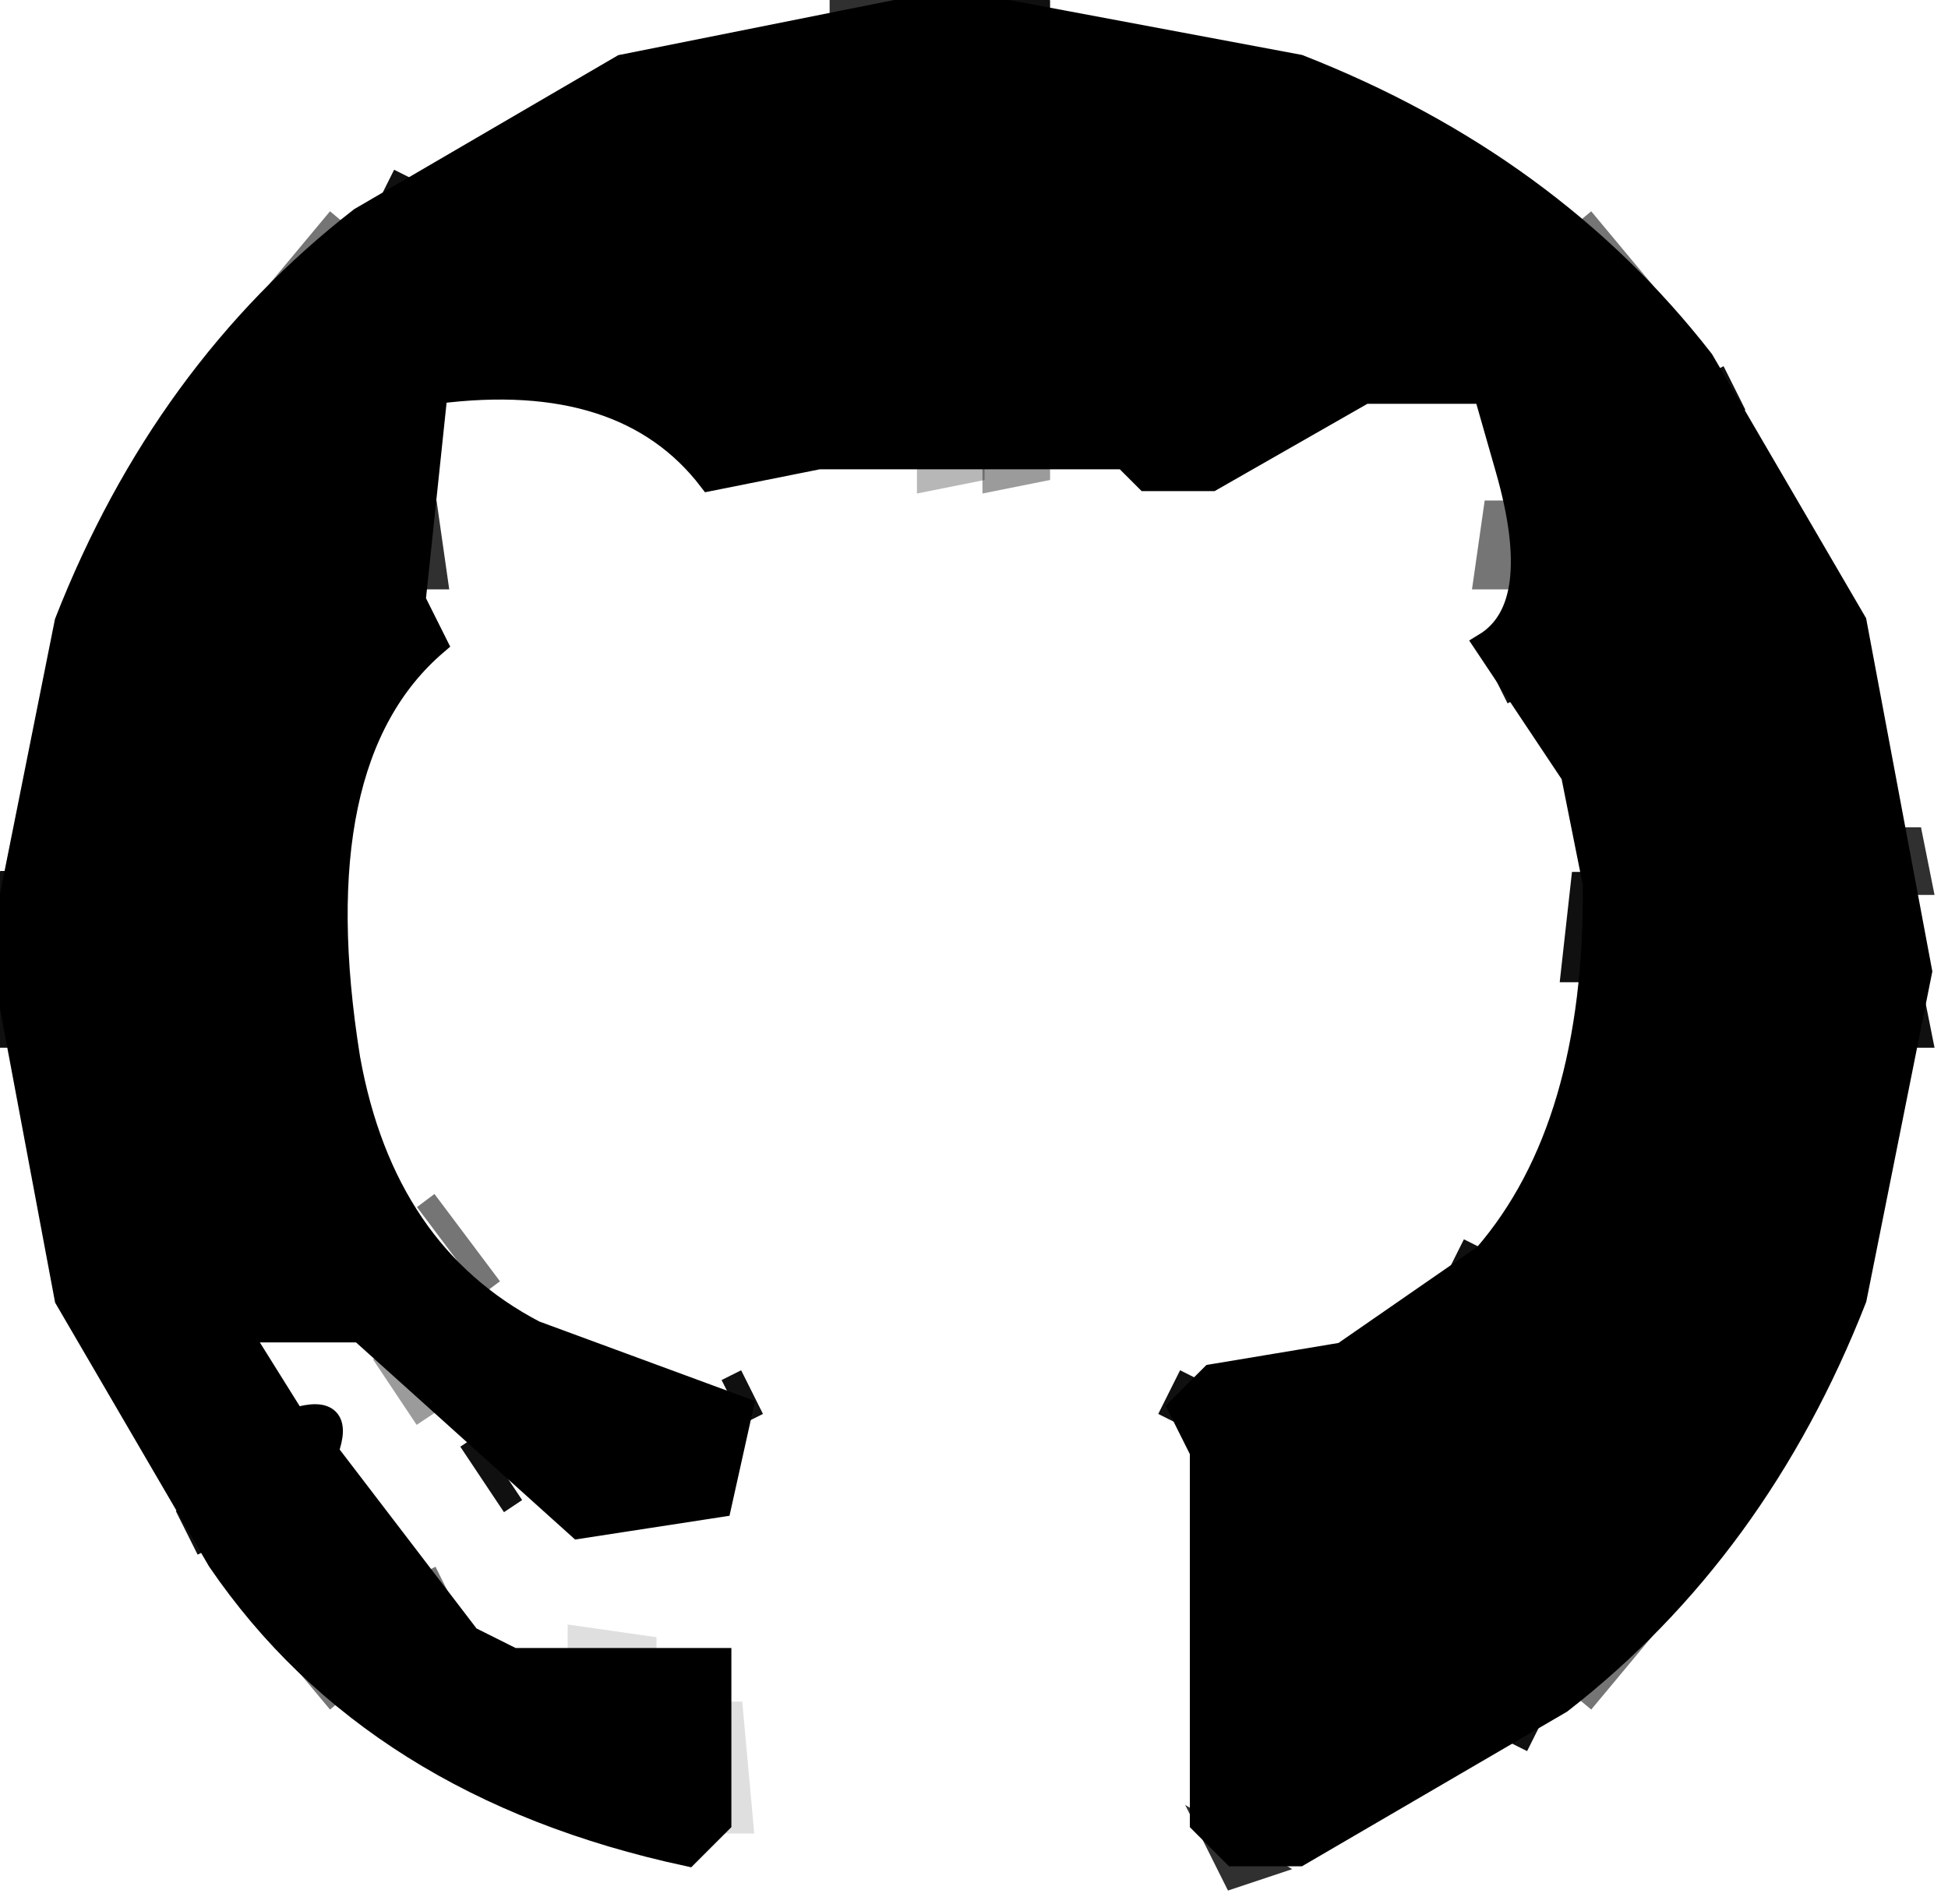
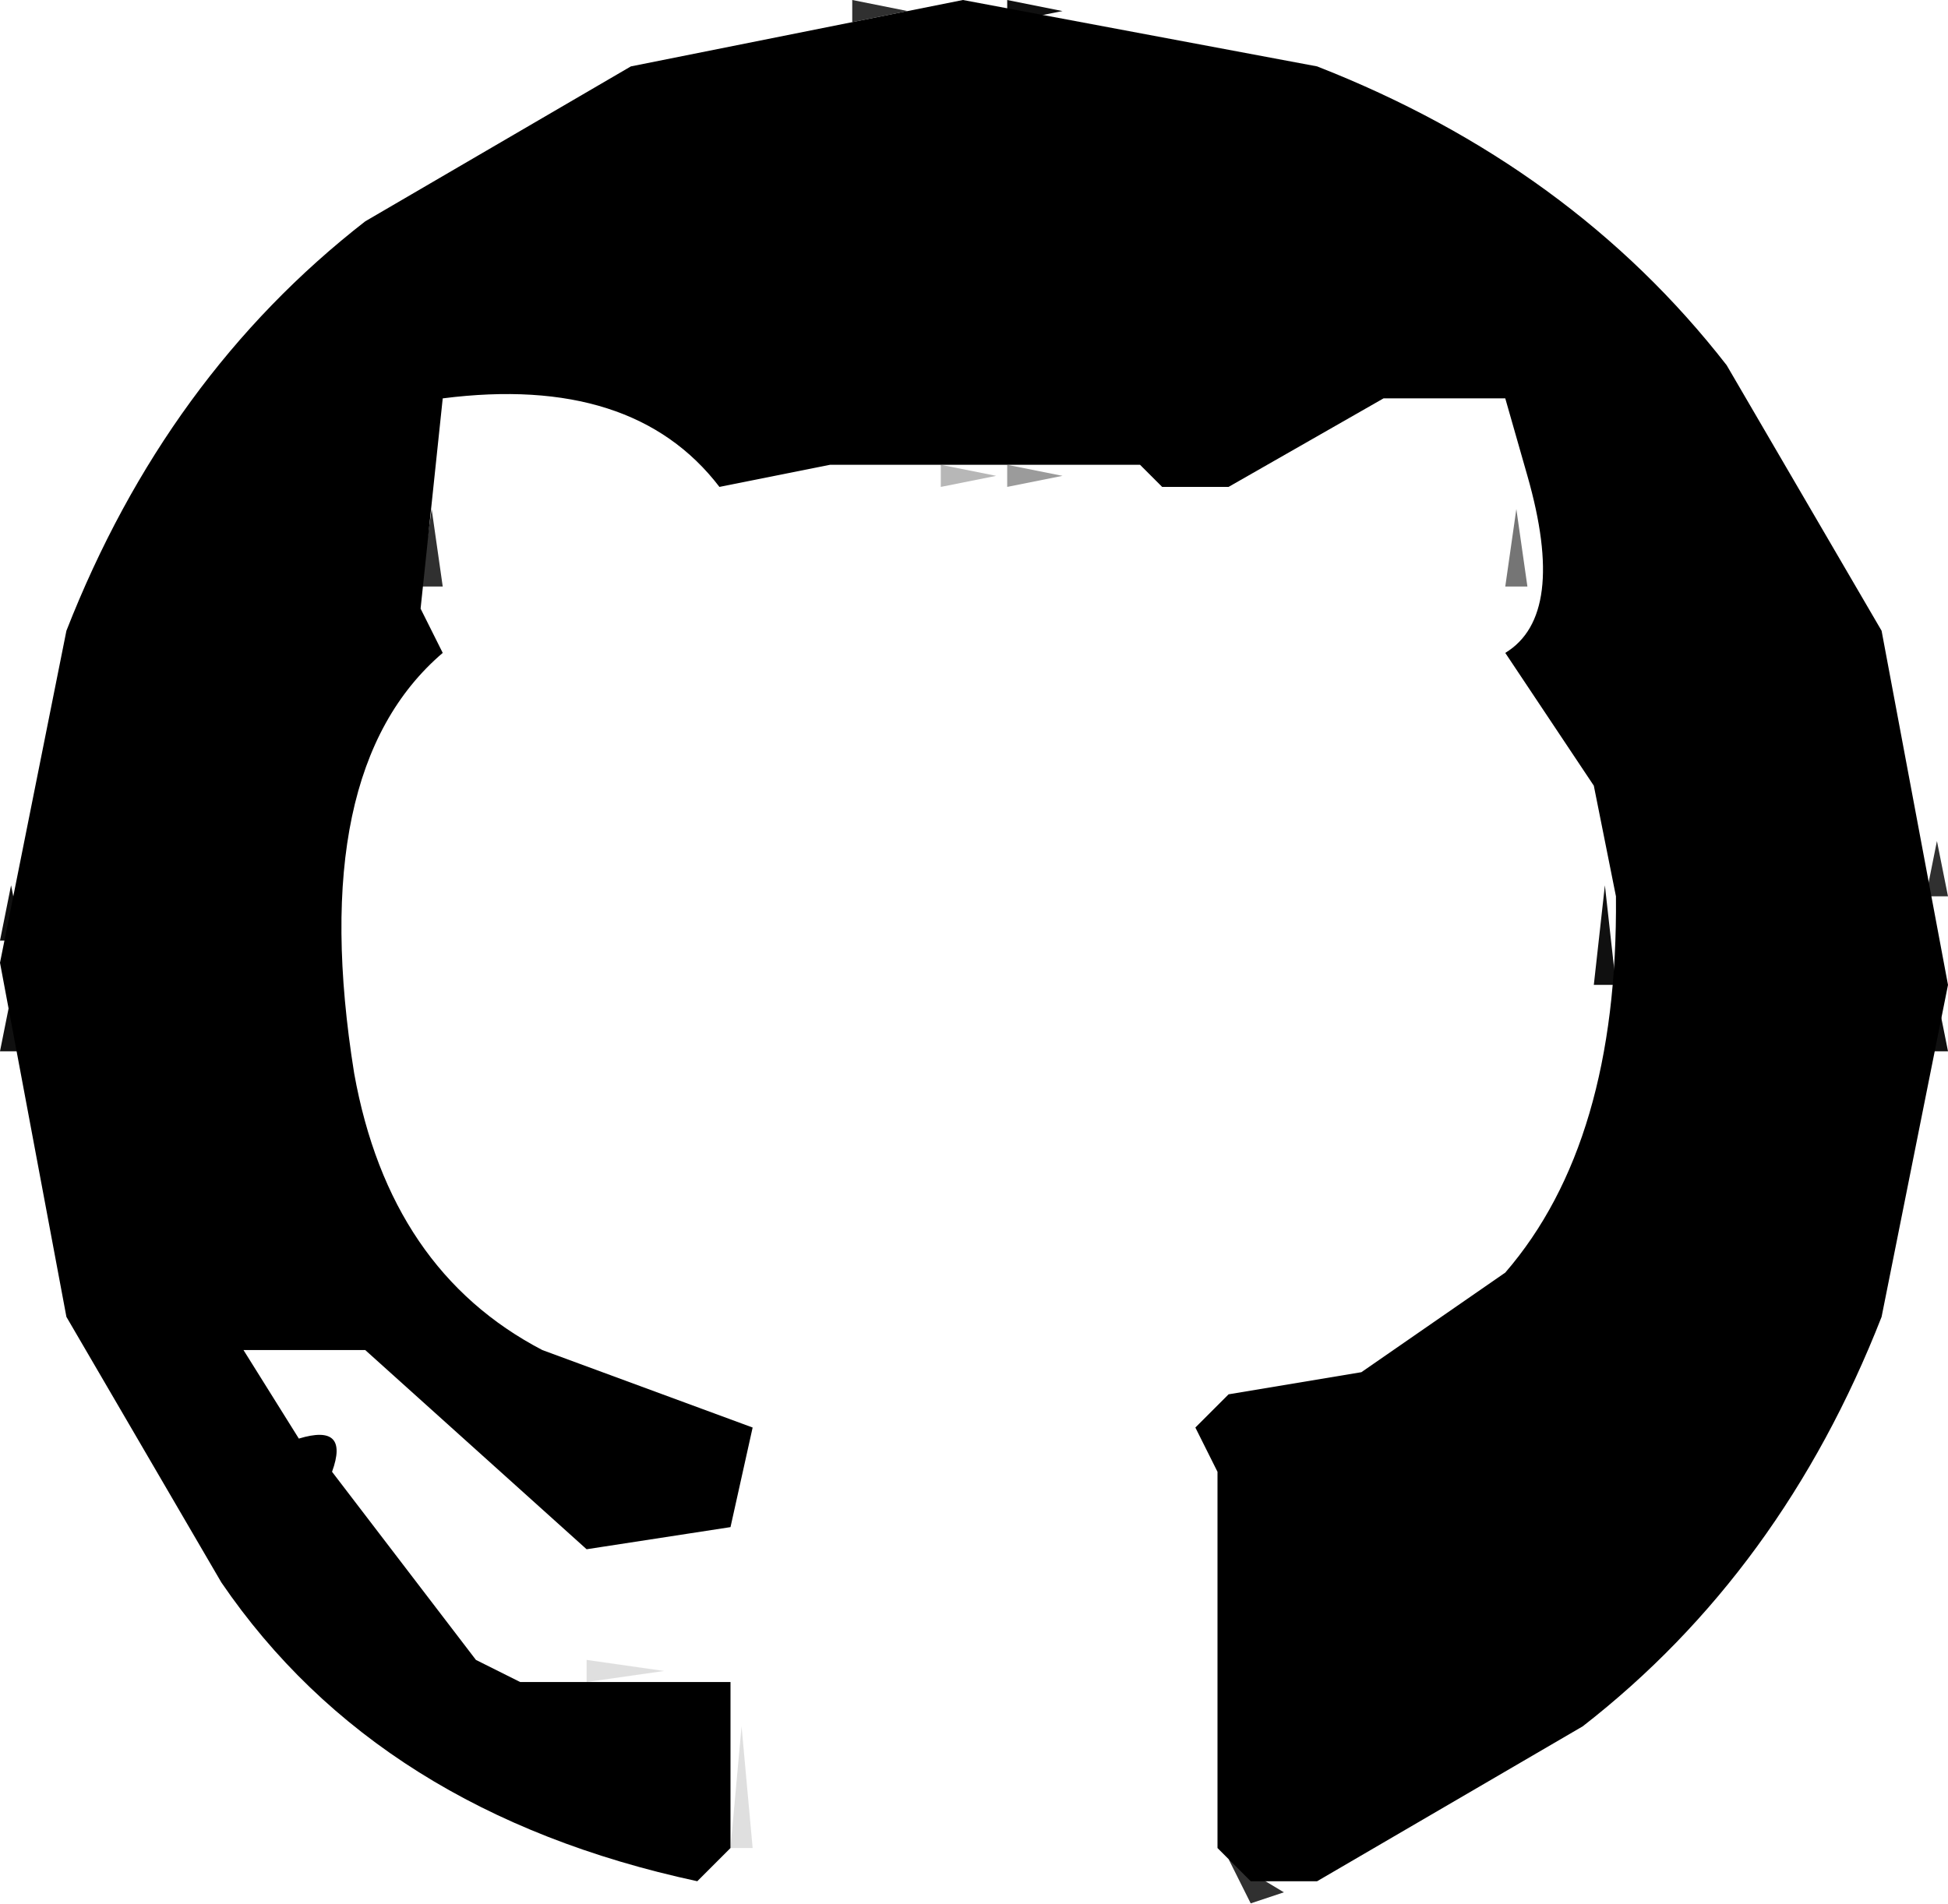
<svg xmlns="http://www.w3.org/2000/svg" version="1.1" desc="Created with imagetracer.js version 1.2.6">
-   <path fill="rgb(0,0,0)" stroke="rgb(0,0,0)" stroke-width="1" opacity="0.937" d="M 45.5 0 L 48 0.5 L 45.5 1 L 45.5 0 Z " />
-   <path fill="rgb(0,0,0)" stroke="rgb(0,0,0)" stroke-width="1" opacity="0.937" d="M 18.5 8 L 17.5 10 L 18.5 8 Z " />
-   <path fill="rgb(0,0,0)" stroke="rgb(0,0,0)" stroke-width="1" opacity="0.937" d="M 78.5 17 L 79.5 19 L 78.5 17 Z " />
-   <path fill="rgb(0,0,0)" stroke="rgb(0,0,0)" stroke-width="1" opacity="0.937" d="M 68.5 30 L 69.5 32 L 68.5 30 Z " />
-   <path fill="rgb(0,0,0)" stroke="rgb(0,0,0)" stroke-width="1" opacity="0.937" d="M 0.5 40 L 1 42.5 L 0 42.5 L 0.5 40 Z " />
-   <path fill="rgb(0,0,0)" stroke="rgb(0,0,0)" stroke-width="1" opacity="0.937" d="M 72.5 40 L 73 44.5 L 72 44.5 L 72.5 40 Z " />
-   <path fill="rgb(0,0,0)" stroke="rgb(0,0,0)" stroke-width="1" opacity="0.937" d="M 0.5 45 L 1 47.5 L 0 47.5 L 0.5 45 Z " />
-   <path fill="rgb(0,0,0)" stroke="rgb(0,0,0)" stroke-width="1" opacity="0.937" d="M 87.5 45 L 88 47.5 L 87 47.5 L 87.5 45 Z " />
-   <path fill="rgb(0,0,0)" stroke="rgb(0,0,0)" stroke-width="1" opacity="0.937" d="M 67.5 57 L 66.5 59 L 67.5 57 Z " />
-   <path fill="rgb(0,0,0)" stroke="rgb(0,0,0)" stroke-width="1" opacity="0.937" d="M 33.5 63 L 34.5 65 L 33.5 63 Z " />
-   <path fill="rgb(0,0,0)" stroke="rgb(0,0,0)" stroke-width="1" opacity="0.937" d="M 54.5 63 L 53.5 65 L 54.5 63 Z " />
-   <path fill="rgb(0,0,0)" stroke="rgb(0,0,0)" stroke-width="1" opacity="0.937" d="M 21.5 66 L 23.5 69 L 21.5 66 Z " />
-   <path fill="rgb(0,0,0)" stroke="rgb(0,0,0)" stroke-width="1" opacity="0.937" d="M 8.5 69 L 9.5 71 L 8.5 69 Z " />
-   <path fill="rgb(0,0,0)" stroke="rgb(0,0,0)" stroke-width="1" opacity="0.937" d="M 79.5 69 L 78.5 71 L 79.5 69 Z " />
-   <path fill="rgb(0,0,0)" stroke="rgb(0,0,0)" stroke-width="1" opacity="0.937" d="M 70.5 78 L 69.5 80 L 70.5 78 Z " />
-   <path fill="rgb(0,0,0)" stroke="rgb(0,0,0)" stroke-width="1" opacity="1" d="M 43.5 0 L 59.5 3 Q 71 7.5 78 16.5 L 85 28.5 L 88 44.5 L 85 59.5 Q 80.5 71 71.5 78 L 59.5 85 L 56.5 85 L 55 83.5 L 55 66.5 L 54 64.5 L 55.5 63 L 61.5 62 L 68 57.5 Q 73.1 51.6 73 40.5 L 72 35.5 L 68 29.5 Q 70.8 27.8 69 21.5 L 68 18 L 62.5 18 L 55.5 22 L 52.5 22 L 51.5 21 L 37.5 21 L 32.5 22 Q 28.6 16.9 20 18 L 19 27.5 L 20 29.5 Q 13.8 34.8 16 48.5 Q 17.6 57.4 24.5 61 L 34 64.5 L 33 69 L 26.5 70 L 16.5 61 L 11 61 L 13.5 65 Q 15.8 64.3 15 66.5 L 21.5 75 L 23.5 76 L 33 76 L 33 83.5 L 31.5 85 Q 17.1 81.9 10 71.5 L 3 59.5 L 0 43.5 L 3 28.5 Q 7.5 17 16.5 10 L 28.5 3 L 43.5 0 Z " />
-   <path fill="rgb(0,0,0)" stroke="rgb(0,0,0)" stroke-width="1" opacity="0" d="M 0 0 L 35 0.5 Q 17 4.5 8 17.5 Q 2.2 24.2 0.5 35 L 0 0 Z " />
-   <path fill="rgb(0,0,0)" stroke="rgb(0,0,0)" stroke-width="1" opacity="0" d="M 53.5 0 L 88 0 L 88 34.5 L 87 34.5 Q 83.4 16.6 70.5 8 L 59.5 2 L 53.5 1 L 53.5 0 Z " />
-   <path fill="rgb(0,0,0)" stroke="rgb(0,0,0)" stroke-width="1" opacity="0" d="M 21 19 L 25.5 19 L 32.5 23 L 35.5 23 L 36.5 22 L 51.5 22 L 55.5 23 L 62.5 19 L 66.5 19 L 68 20.5 L 68 28.5 L 68 30.5 Q 72.7 35.3 72 45.5 L 69 54.5 L 63.5 60 L 52 63 L 55 70.5 L 55 86 L 33.5 86 L 33 84.5 Q 35.2 83.2 34 78.5 L 33 75 L 23.5 75 L 19 71.5 Q 17.8 65.8 13.5 63 L 12 62.5 L 16.5 62 L 22.5 69 Q 24.8 71.7 30.5 71 L 34 70 L 34 66.5 L 36 63 L 26.5 61 L 20 55.5 L 17 49.5 Q 18.8 43.3 16 41.5 L 21 28.5 Q 18.5 27 20 21.5 L 21 19 Z " />
-   <path fill="rgb(0,0,0)" stroke="rgb(0,0,0)" stroke-width="1" opacity="0" d="M 0.5 53 Q 4.5 71 17.5 80 L 28 85.5 L 0 86 L 0.5 53 Z " />
-   <path fill="rgb(0,0,0)" stroke="rgb(0,0,0)" stroke-width="1" opacity="0" d="M 87.5 53 L 88 86 L 60 85.5 Q 72.7 80.7 80 70.5 Q 85.8 63.8 87.5 53 Z " />
-   <path fill="rgb(0,0,0)" stroke="rgb(0,0,0)" stroke-width="1" opacity="0.392" d="M 45.5 21 L 48 21.5 L 45.5 22 L 45.5 21 Z " />
-   <path fill="rgb(0,0,0)" stroke="rgb(0,0,0)" stroke-width="1" opacity="0.392" d="M 17.5 62 L 19.5 65 L 17.5 62 Z " />
-   <path fill="rgb(0,0,0)" stroke="rgb(0,0,0)" stroke-width="1" opacity="0.125" d="M 26.5 75 L 30 75.5 L 26.5 76 L 26.5 75 Z " />
-   <path fill="rgb(0,0,0)" stroke="rgb(0,0,0)" stroke-width="1" opacity="0.125" d="M 33.5 78 L 34 83.5 L 33 83.5 L 33.5 78 Z " />
-   <path fill="rgb(0,0,0)" stroke="rgb(0,0,0)" stroke-width="1" opacity="0.541" d="M 15.5 10 L 10.5 16 L 15.5 10 Z " />
-   <path fill="rgb(0,0,0)" stroke="rgb(0,0,0)" stroke-width="1" opacity="0.541" d="M 72.5 10 L 77.5 16 L 72.5 10 Z " />
-   <path fill="rgb(0,0,0)" stroke="rgb(0,0,0)" stroke-width="1" opacity="0.541" d="M 68.5 23 L 69 26.5 L 68 26.5 L 68.5 23 Z " />
-   <path fill="rgb(0,0,0)" stroke="rgb(0,0,0)" stroke-width="1" opacity="0.541" d="M 19.5 55 L 22.5 59 L 19.5 55 Z " />
-   <path fill="rgb(0,0,0)" stroke="rgb(0,0,0)" stroke-width="1" opacity="0.541" d="M 10.5 72 L 15.5 78 L 10.5 72 Z " />
-   <path fill="rgb(0,0,0)" stroke="rgb(0,0,0)" stroke-width="1" opacity="0.541" d="M 19.5 72 L 20.5 74 L 19.5 72 Z " />
-   <path fill="rgb(0,0,0)" stroke="rgb(0,0,0)" stroke-width="1" opacity="0.541" d="M 77.5 72 L 72.5 78 L 77.5 72 Z " />
-   <path fill="rgb(0,0,0)" stroke="rgb(0,0,0)" stroke-width="1" opacity="0.282" d="M 42.5 21 L 45 21.5 L 42.5 22 L 42.5 21 Z " />
-   <path fill="rgb(0,0,0)" stroke="rgb(0,0,0)" stroke-width="1" opacity="0.812" d="M 38.5 0 L 41 0.5 L 38.5 1 L 38.5 0 Z " />
-   <path fill="rgb(0,0,0)" stroke="rgb(0,0,0)" stroke-width="1" opacity="0.812" d="M 19.5 23 L 20 26.5 L 19 26.5 L 19.5 23 Z " />
-   <path fill="rgb(0,0,0)" stroke="rgb(0,0,0)" stroke-width="1" opacity="0.812" d="M 87.5 38 L 88 40.5 L 87 40.5 L 87.5 38 Z " />
-   <path fill="rgb(0,0,0)" stroke="rgb(0,0,0)" stroke-width="1" opacity="0.812" d="M 55.5 84 L 58 85.5 L 56.5 86 L 55.5 84 Z " />
+   <path stroke-width="1" opacity="0.937" d="M 45.5 0 L 48 0.5 L 45.5 1 L 45.5 0 Z " />
+   <path stroke-width="1" opacity="0.937" d="M 18.5 8 L 17.5 10 L 18.5 8 Z " />
+   <path stroke-width="1" opacity="0.937" d="M 78.5 17 L 79.5 19 L 78.5 17 Z " />
+   <path stroke-width="1" opacity="0.937" d="M 68.5 30 L 69.5 32 L 68.5 30 Z " />
+   <path stroke-width="1" opacity="0.937" d="M 0.5 40 L 1 42.5 L 0 42.5 L 0.5 40 Z " />
+   <path stroke-width="1" opacity="0.937" d="M 72.5 40 L 73 44.5 L 72 44.5 L 72.5 40 Z " />
+   <path stroke-width="1" opacity="0.937" d="M 0.5 45 L 1 47.5 L 0 47.5 L 0.5 45 Z " />
+   <path stroke-width="1" opacity="0.937" d="M 87.5 45 L 88 47.5 L 87 47.5 L 87.5 45 Z " />
+   <path stroke-width="1" opacity="0.937" d="M 67.5 57 L 66.5 59 L 67.5 57 Z " />
+   <path stroke-width="1" opacity="0.937" d="M 33.5 63 L 34.5 65 L 33.5 63 Z " />
+   <path stroke-width="1" opacity="0.937" d="M 54.5 63 L 53.5 65 L 54.5 63 Z " />
+   <path stroke-width="1" opacity="0.937" d="M 21.5 66 L 23.5 69 L 21.5 66 Z " />
+   <path stroke-width="1" opacity="0.937" d="M 8.5 69 L 9.5 71 L 8.5 69 Z " />
+   <path stroke-width="1" opacity="0.937" d="M 79.5 69 L 78.5 71 L 79.5 69 Z " />
+   <path stroke-width="1" opacity="0.937" d="M 70.5 78 L 69.5 80 L 70.5 78 Z " />
+   <path stroke-width="1" opacity="1" d="M 43.5 0 L 59.5 3 Q 71 7.5 78 16.5 L 85 28.5 L 88 44.5 L 85 59.5 Q 80.5 71 71.5 78 L 59.5 85 L 56.5 85 L 55 83.5 L 55 66.5 L 54 64.5 L 55.5 63 L 61.5 62 L 68 57.5 Q 73.1 51.6 73 40.5 L 72 35.5 L 68 29.5 Q 70.8 27.8 69 21.5 L 68 18 L 62.5 18 L 55.5 22 L 52.5 22 L 51.5 21 L 37.5 21 L 32.5 22 Q 28.6 16.9 20 18 L 19 27.5 L 20 29.5 Q 13.8 34.8 16 48.5 Q 17.6 57.4 24.5 61 L 34 64.5 L 33 69 L 26.5 70 L 16.5 61 L 11 61 L 13.5 65 Q 15.8 64.3 15 66.5 L 21.5 75 L 23.5 76 L 33 76 L 33 83.5 L 31.5 85 Q 17.1 81.9 10 71.5 L 3 59.5 L 0 43.5 L 3 28.5 Q 7.5 17 16.5 10 L 28.5 3 L 43.5 0 Z " />
+   <path stroke-width="1" opacity="0" d="M 0 0 L 35 0.5 Q 17 4.5 8 17.5 Q 2.2 24.2 0.5 35 L 0 0 Z " />
+   <path stroke-width="1" opacity="0" d="M 53.5 0 L 88 0 L 88 34.5 L 87 34.5 Q 83.4 16.6 70.5 8 L 59.5 2 L 53.5 1 L 53.5 0 Z " />
+   <path stroke-width="1" opacity="0" d="M 21 19 L 25.5 19 L 32.5 23 L 35.5 23 L 36.5 22 L 51.5 22 L 55.5 23 L 62.5 19 L 66.5 19 L 68 20.5 L 68 28.5 L 68 30.5 Q 72.7 35.3 72 45.5 L 69 54.5 L 63.5 60 L 52 63 L 55 70.5 L 55 86 L 33.5 86 L 33 84.5 Q 35.2 83.2 34 78.5 L 33 75 L 23.5 75 L 19 71.5 Q 17.8 65.8 13.5 63 L 12 62.5 L 16.5 62 L 22.5 69 Q 24.8 71.7 30.5 71 L 34 70 L 34 66.5 L 36 63 L 26.5 61 L 20 55.5 L 17 49.5 Q 18.8 43.3 16 41.5 L 21 28.5 Q 18.5 27 20 21.5 L 21 19 Z " />
+   <path stroke-width="1" opacity="0" d="M 0.5 53 Q 4.5 71 17.5 80 L 28 85.5 L 0 86 L 0.5 53 Z " />
+   <path stroke-width="1" opacity="0" d="M 87.5 53 L 88 86 L 60 85.5 Q 72.7 80.7 80 70.5 Q 85.8 63.8 87.5 53 Z " />
+   <path stroke-width="1" opacity="0.392" d="M 45.5 21 L 48 21.5 L 45.5 22 L 45.5 21 Z " />
+   <path stroke-width="1" opacity="0.392" d="M 17.5 62 L 19.5 65 L 17.5 62 Z " />
+   <path stroke-width="1" opacity="0.125" d="M 26.5 75 L 30 75.5 L 26.5 76 L 26.5 75 Z " />
+   <path stroke-width="1" opacity="0.125" d="M 33.5 78 L 34 83.5 L 33 83.5 L 33.5 78 Z " />
+   <path stroke-width="1" opacity="0.541" d="M 15.5 10 L 10.5 16 L 15.5 10 Z " />
+   <path stroke-width="1" opacity="0.541" d="M 72.5 10 L 77.5 16 L 72.5 10 Z " />
+   <path stroke-width="1" opacity="0.541" d="M 68.5 23 L 69 26.5 L 68 26.5 L 68.5 23 Z " />
+   <path stroke-width="1" opacity="0.541" d="M 19.5 55 L 22.5 59 L 19.5 55 Z " />
+   <path stroke-width="1" opacity="0.541" d="M 10.5 72 L 15.5 78 L 10.5 72 Z " />
+   <path stroke-width="1" opacity="0.541" d="M 19.5 72 L 20.5 74 L 19.5 72 Z " />
+   <path stroke-width="1" opacity="0.541" d="M 77.5 72 L 72.5 78 L 77.5 72 Z " />
+   <path stroke-width="1" opacity="0.282" d="M 42.5 21 L 45 21.5 L 42.5 22 L 42.5 21 Z " />
+   <path stroke-width="1" opacity="0.812" d="M 38.5 0 L 41 0.5 L 38.5 1 L 38.5 0 Z " />
+   <path stroke-width="1" opacity="0.812" d="M 19.5 23 L 20 26.5 L 19 26.5 L 19.5 23 Z " />
+   <path stroke-width="1" opacity="0.812" d="M 87.5 38 L 88 40.5 L 87 40.5 L 87.5 38 Z " />
+   <path stroke-width="1" opacity="0.812" d="M 55.5 84 L 58 85.5 L 56.5 86 L 55.5 84 Z " />
</svg>
